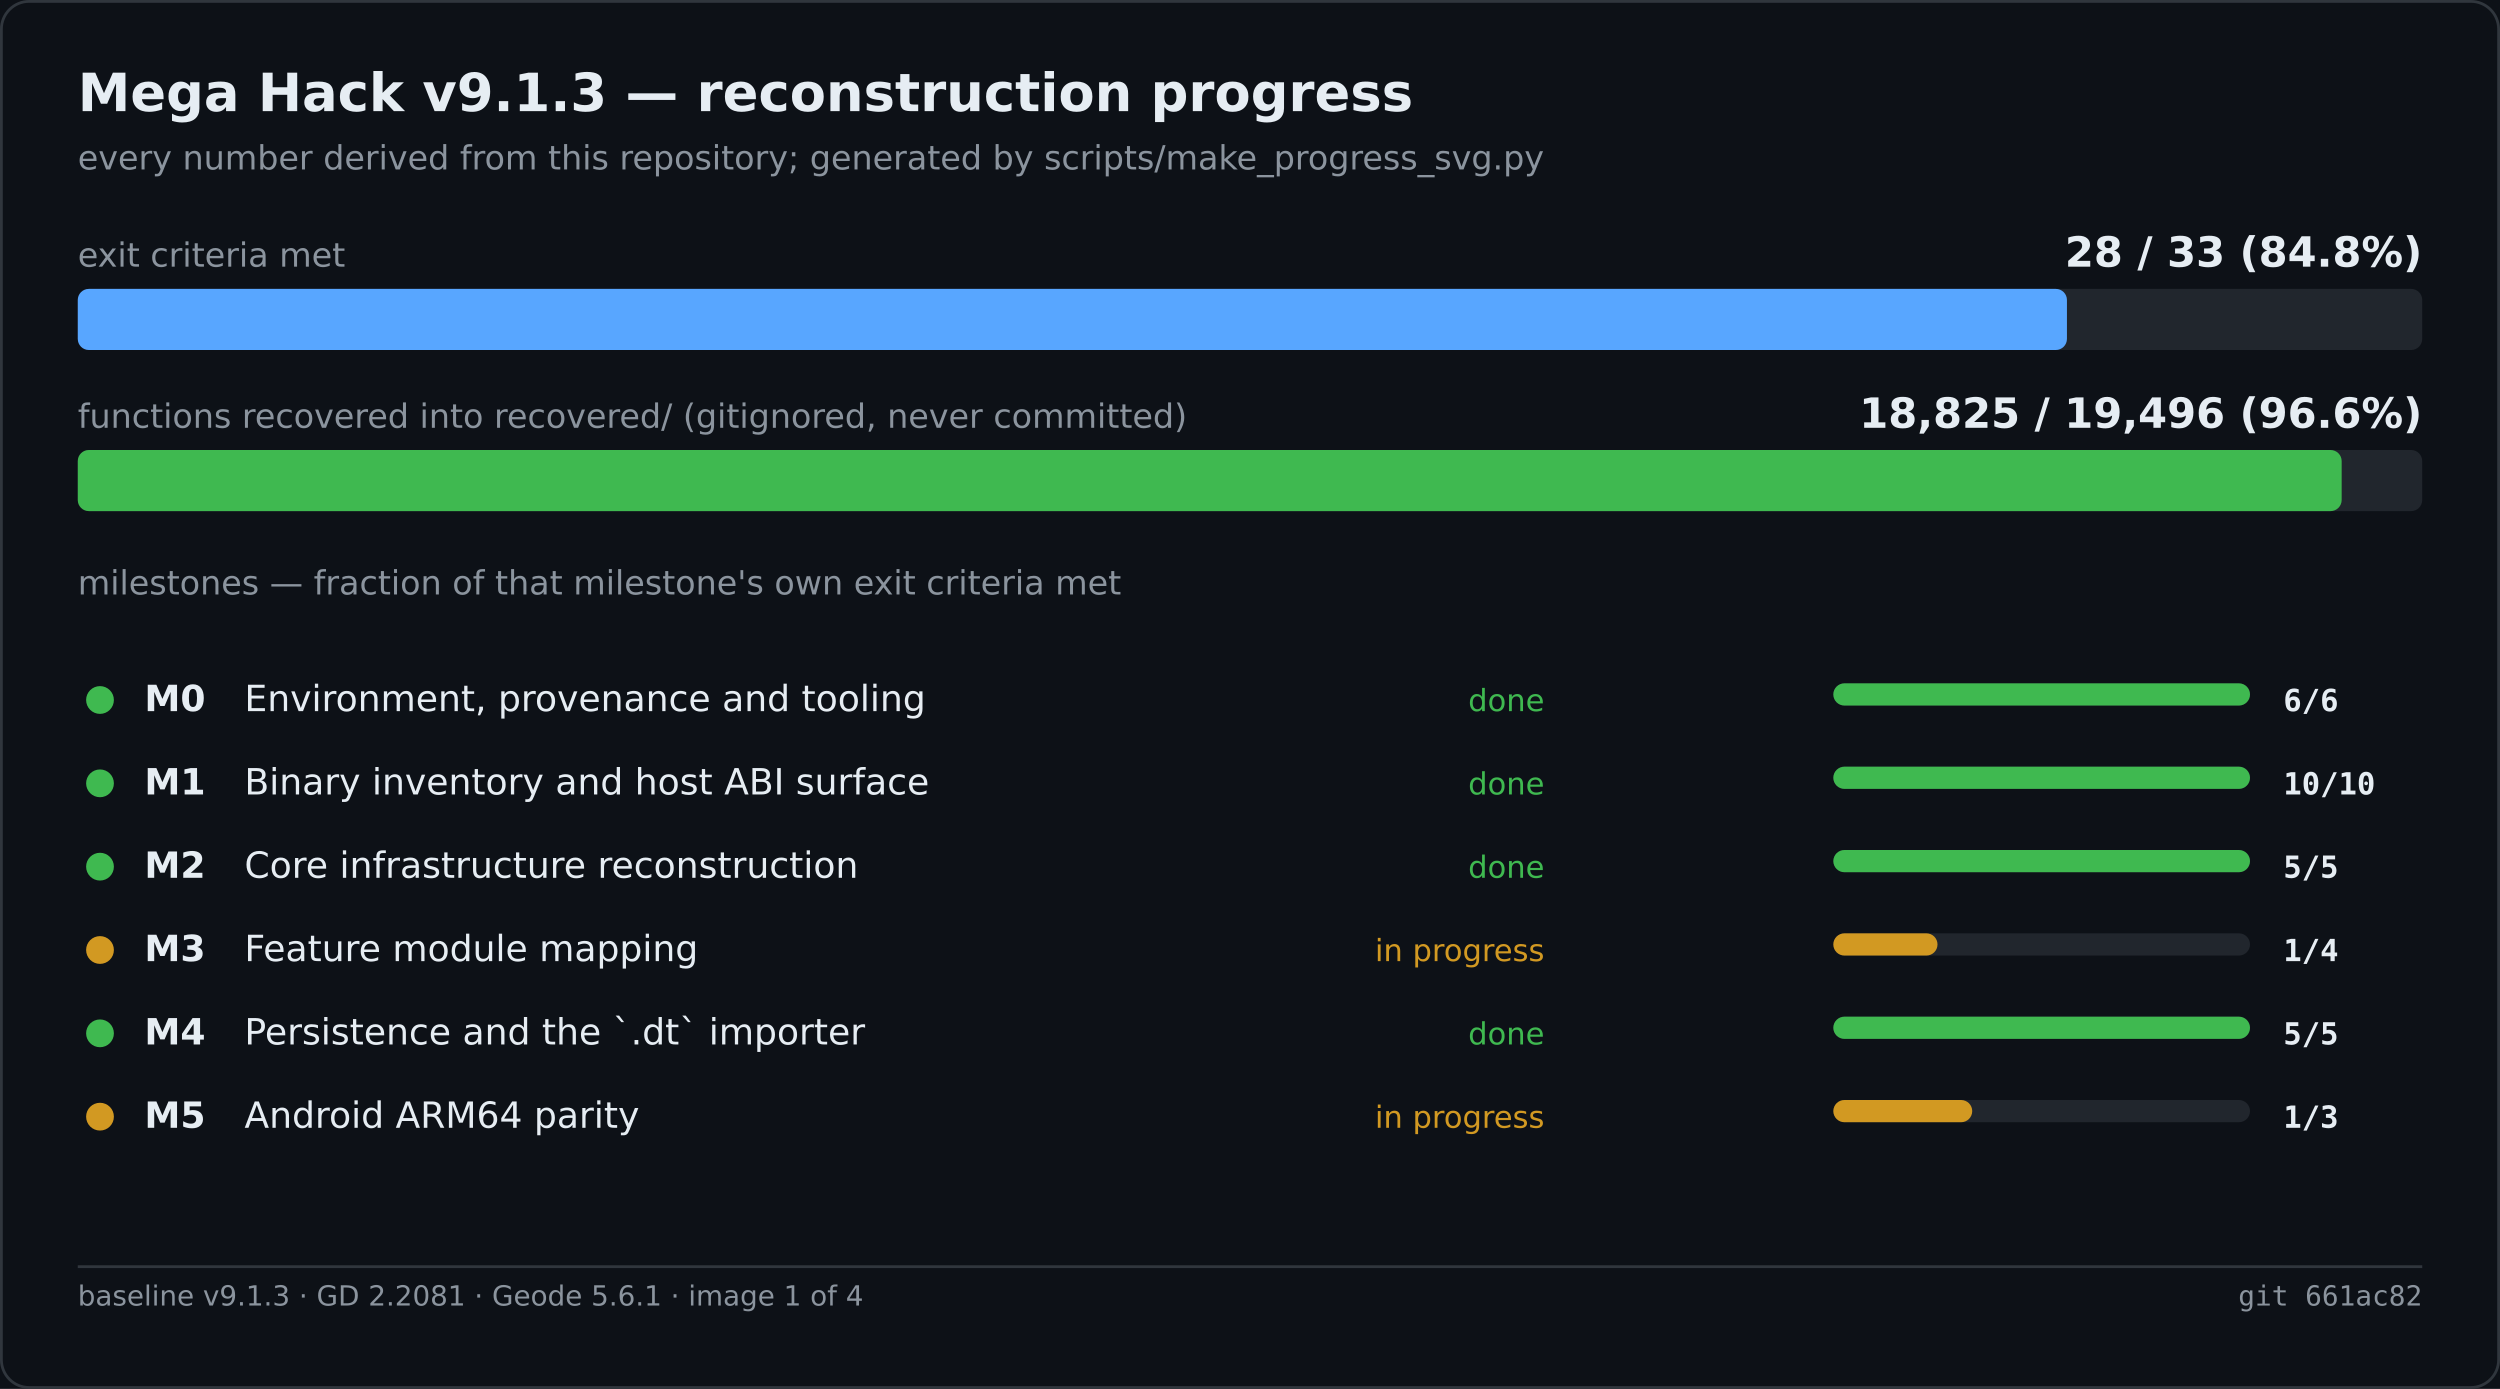
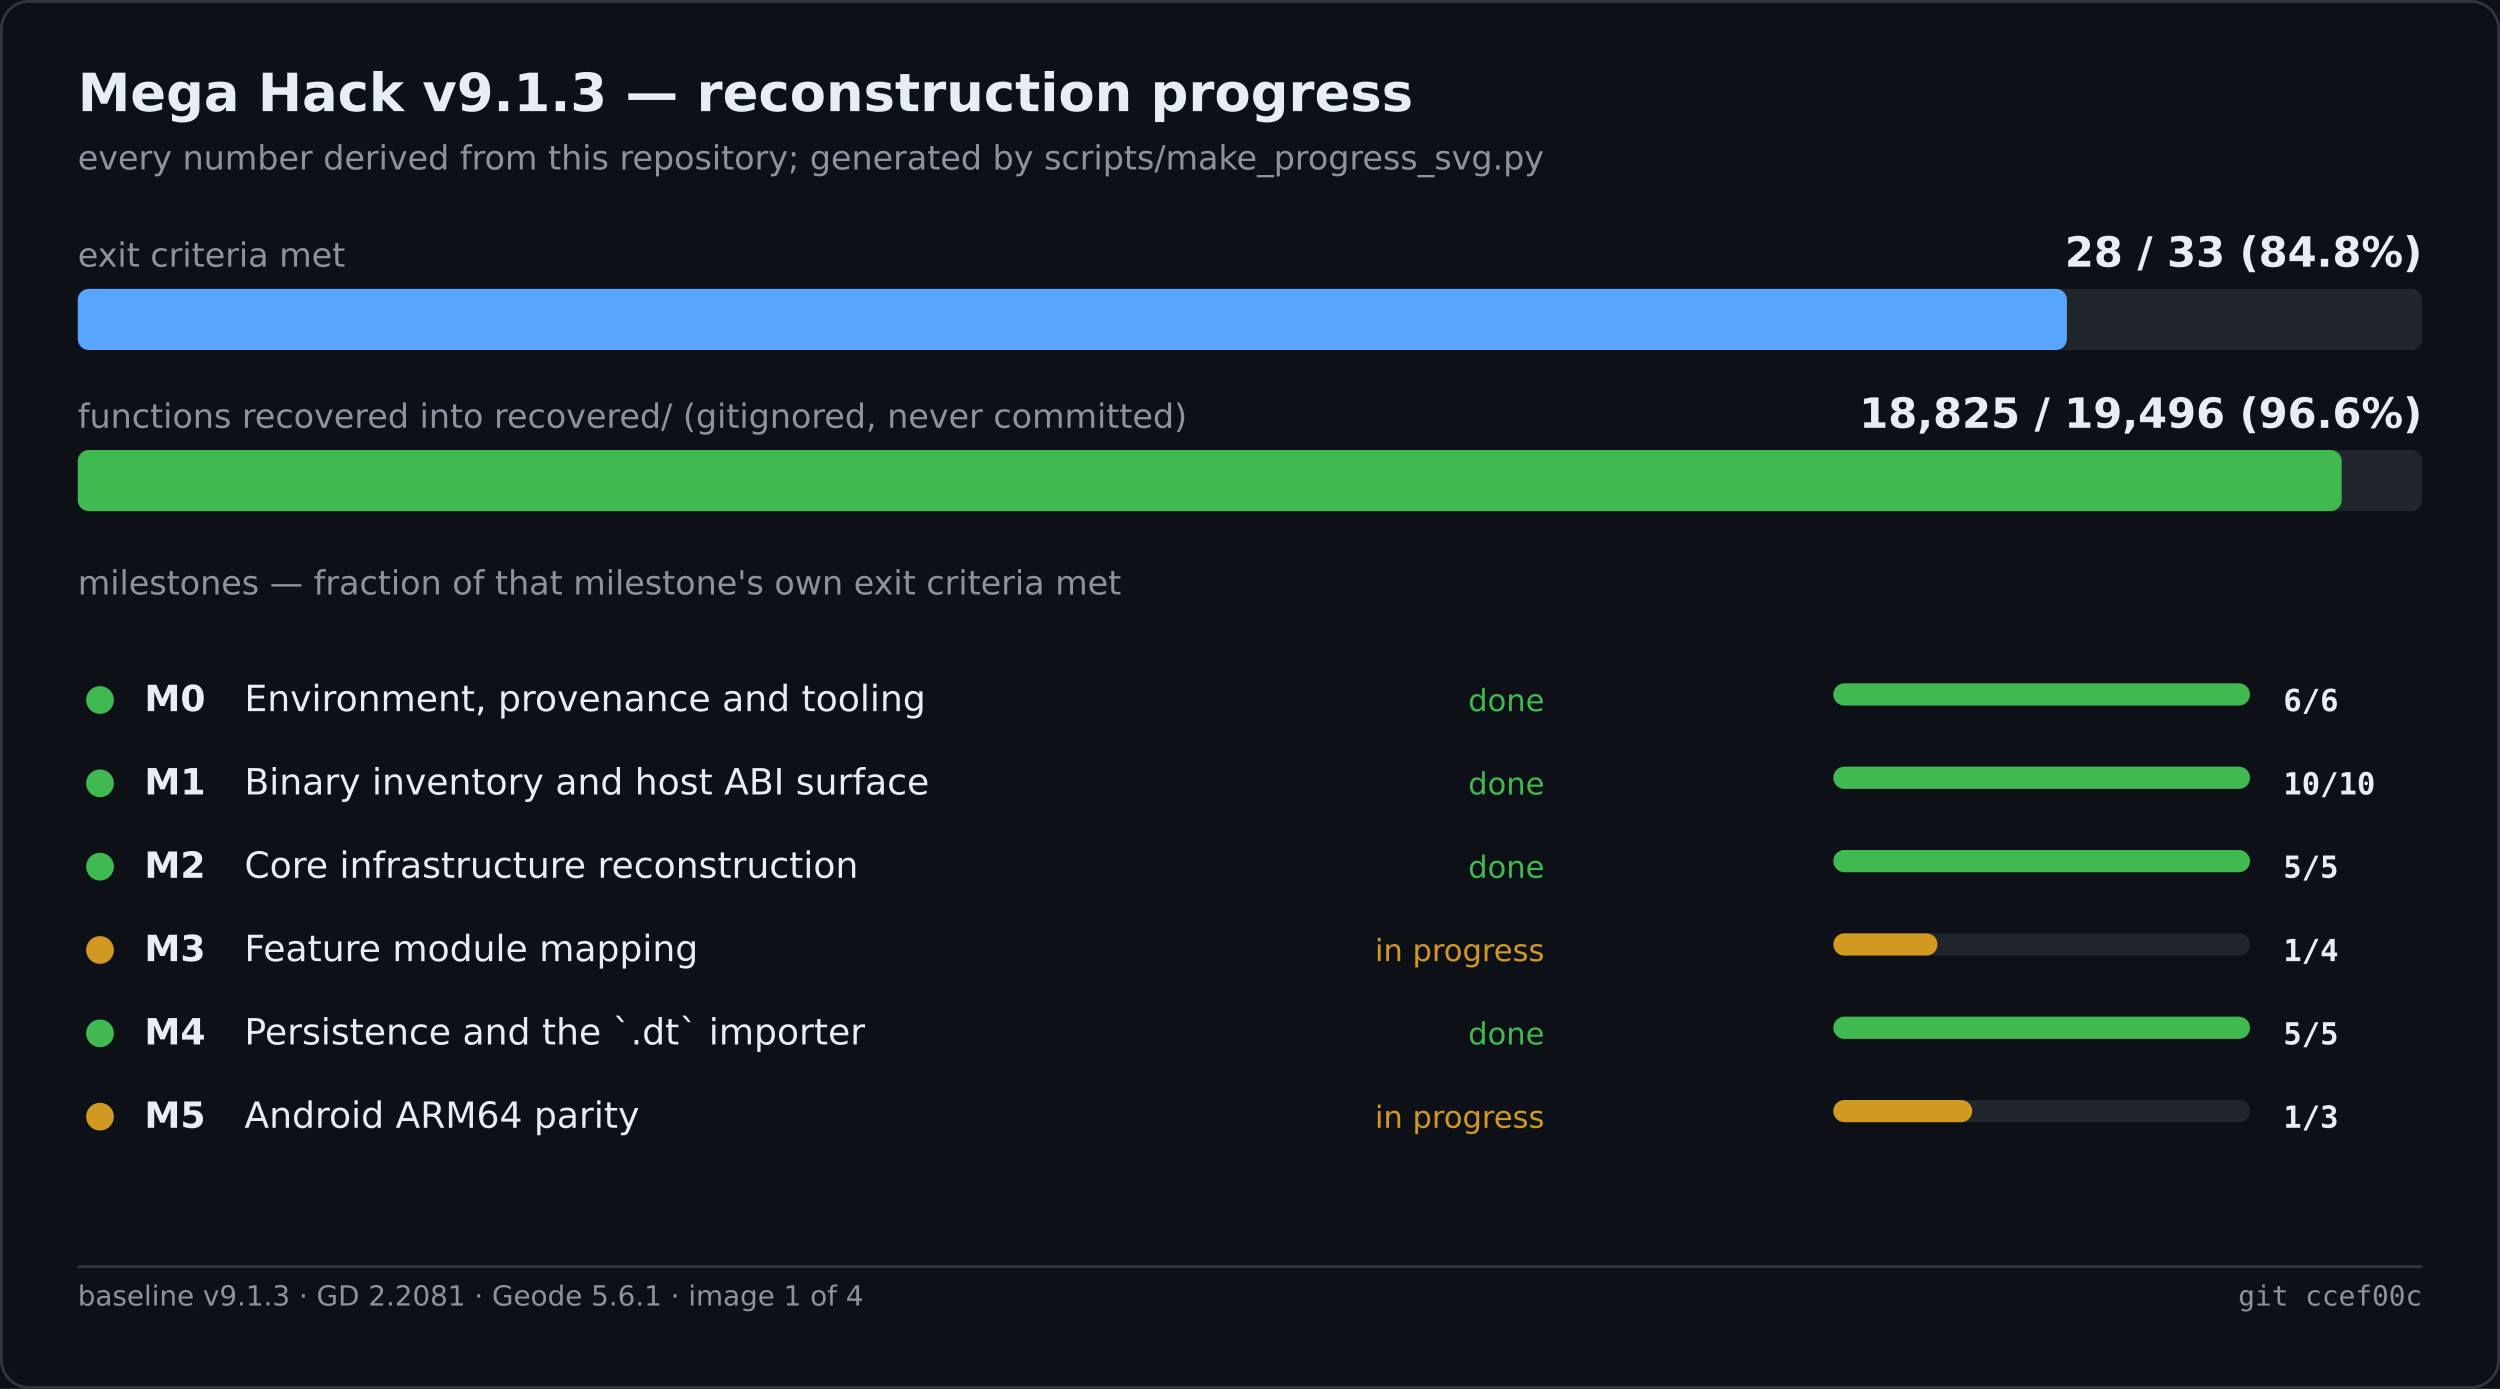
<svg xmlns="http://www.w3.org/2000/svg" width="900" height="500" viewBox="0 0 900 500" role="img" aria-label="Mega Hack v9.1.3 — reconstruction progress">
  <rect width="900" height="500" fill="#0d1117" />
  <rect x="0.5" y="0.5" width="899" height="499" fill="none" stroke="#30363d" rx="10" />
  <text x="28" y="40" font-family="Segoe UI,DejaVu Sans,Helvetica,sans-serif" font-size="19" font-weight="600" fill="#e6edf3">Mega Hack v9.1.3 — reconstruction progress</text>
  <text x="28" y="61" font-family="Segoe UI,DejaVu Sans,Helvetica,sans-serif" font-size="12" fill="#8b949e">every number derived from this repository; generated by scripts/make_progress_svg.py</text>
  <text x="28.0" y="96.0" font-family="Segoe UI,DejaVu Sans,Helvetica,sans-serif" font-size="12" fill="#8b949e">exit criteria met</text>
  <text x="872.0" y="96.0" font-family="Segoe UI,DejaVu Sans,Helvetica,sans-serif" font-size="15" fill="#e6edf3" font-weight="600" text-anchor="end">28 / 33   (84.8%)</text>
  <rect x="28.0" y="104.0" width="844.0" height="22.0" fill="#21262d" rx="4" />
  <rect x="28.0" y="104.0" width="716.1" height="22.0" fill="#58a6ff" rx="4" />
  <text x="28.0" y="154.0" font-family="Segoe UI,DejaVu Sans,Helvetica,sans-serif" font-size="12" fill="#8b949e">functions recovered into recovered/ (gitignored, never committed)</text>
  <text x="872.0" y="154.0" font-family="Segoe UI,DejaVu Sans,Helvetica,sans-serif" font-size="15" fill="#e6edf3" font-weight="600" text-anchor="end">18,825 / 19,496   (96.6%)</text>
  <rect x="28.0" y="162.0" width="844.0" height="22.0" fill="#21262d" rx="4" />
  <rect x="28.0" y="162.0" width="815.0" height="22.0" fill="#3fb950" rx="4" />
  <text x="28.0" y="214.0" font-family="Segoe UI,DejaVu Sans,Helvetica,sans-serif" font-size="12" fill="#8b949e">milestones — fraction of that milestone's own exit criteria met</text>
  <circle cx="36.0" cy="252.0" r="5" fill="#3fb950" />
  <text x="52.0" y="256.0" font-family="Segoe UI,DejaVu Sans,Helvetica,sans-serif" font-size="13" fill="#e6edf3" font-weight="600">M0</text>
  <text x="88.0" y="256.0" font-family="Segoe UI,DejaVu Sans,Helvetica,sans-serif" font-size="13" fill="#e6edf3">Environment, provenance and tooling</text>
  <text x="556.0" y="256.0" font-family="Segoe UI,DejaVu Sans,Helvetica,sans-serif" font-size="11" fill="#3fb950" text-anchor="end">done</text>
  <rect x="660.0" y="246.0" width="150.0" height="8.0" fill="#21262d" rx="4" />
  <rect x="660.0" y="246.0" width="150.0" height="8.0" fill="#3fb950" rx="4" />
  <text x="822.0" y="256.0" font-family="Cascadia Mono,Consolas,DejaVu Sans Mono,monospace" font-size="11" fill="#e6edf3" font-weight="600">6/6</text>
  <circle cx="36.0" cy="282.0" r="5" fill="#3fb950" />
  <text x="52.0" y="286.0" font-family="Segoe UI,DejaVu Sans,Helvetica,sans-serif" font-size="13" fill="#e6edf3" font-weight="600">M1</text>
  <text x="88.0" y="286.0" font-family="Segoe UI,DejaVu Sans,Helvetica,sans-serif" font-size="13" fill="#e6edf3">Binary inventory and host ABI surface</text>
  <text x="556.0" y="286.0" font-family="Segoe UI,DejaVu Sans,Helvetica,sans-serif" font-size="11" fill="#3fb950" text-anchor="end">done</text>
  <rect x="660.0" y="276.0" width="150.0" height="8.0" fill="#21262d" rx="4" />
  <rect x="660.0" y="276.0" width="150.0" height="8.0" fill="#3fb950" rx="4" />
  <text x="822.0" y="286.0" font-family="Cascadia Mono,Consolas,DejaVu Sans Mono,monospace" font-size="11" fill="#e6edf3" font-weight="600">10/10</text>
  <circle cx="36.0" cy="312.0" r="5" fill="#3fb950" />
  <text x="52.0" y="316.0" font-family="Segoe UI,DejaVu Sans,Helvetica,sans-serif" font-size="13" fill="#e6edf3" font-weight="600">M2</text>
  <text x="88.0" y="316.0" font-family="Segoe UI,DejaVu Sans,Helvetica,sans-serif" font-size="13" fill="#e6edf3">Core infrastructure reconstruction</text>
  <text x="556.0" y="316.0" font-family="Segoe UI,DejaVu Sans,Helvetica,sans-serif" font-size="11" fill="#3fb950" text-anchor="end">done</text>
  <rect x="660.0" y="306.0" width="150.0" height="8.0" fill="#21262d" rx="4" />
  <rect x="660.0" y="306.0" width="150.0" height="8.0" fill="#3fb950" rx="4" />
  <text x="822.0" y="316.0" font-family="Cascadia Mono,Consolas,DejaVu Sans Mono,monospace" font-size="11" fill="#e6edf3" font-weight="600">5/5</text>
  <circle cx="36.0" cy="342.0" r="5" fill="#d29922" />
  <text x="52.0" y="346.0" font-family="Segoe UI,DejaVu Sans,Helvetica,sans-serif" font-size="13" fill="#e6edf3" font-weight="600">M3</text>
  <text x="88.0" y="346.0" font-family="Segoe UI,DejaVu Sans,Helvetica,sans-serif" font-size="13" fill="#e6edf3">Feature module mapping</text>
  <text x="556.0" y="346.0" font-family="Segoe UI,DejaVu Sans,Helvetica,sans-serif" font-size="11" fill="#d29922" text-anchor="end">in progress</text>
  <rect x="660.0" y="336.0" width="150.0" height="8.0" fill="#21262d" rx="4" />
  <rect x="660.0" y="336.0" width="37.5" height="8.0" fill="#d29922" rx="4" />
  <text x="822.0" y="346.0" font-family="Cascadia Mono,Consolas,DejaVu Sans Mono,monospace" font-size="11" fill="#e6edf3" font-weight="600">1/4</text>
  <circle cx="36.0" cy="372.0" r="5" fill="#3fb950" />
  <text x="52.0" y="376.0" font-family="Segoe UI,DejaVu Sans,Helvetica,sans-serif" font-size="13" fill="#e6edf3" font-weight="600">M4</text>
  <text x="88.0" y="376.0" font-family="Segoe UI,DejaVu Sans,Helvetica,sans-serif" font-size="13" fill="#e6edf3">Persistence and the `.dt` importer</text>
  <text x="556.0" y="376.0" font-family="Segoe UI,DejaVu Sans,Helvetica,sans-serif" font-size="11" fill="#3fb950" text-anchor="end">done</text>
  <rect x="660.0" y="366.0" width="150.0" height="8.0" fill="#21262d" rx="4" />
  <rect x="660.0" y="366.0" width="150.0" height="8.0" fill="#3fb950" rx="4" />
  <text x="822.0" y="376.0" font-family="Cascadia Mono,Consolas,DejaVu Sans Mono,monospace" font-size="11" fill="#e6edf3" font-weight="600">5/5</text>
  <circle cx="36.0" cy="402.0" r="5" fill="#d29922" />
  <text x="52.0" y="406.0" font-family="Segoe UI,DejaVu Sans,Helvetica,sans-serif" font-size="13" fill="#e6edf3" font-weight="600">M5</text>
  <text x="88.0" y="406.0" font-family="Segoe UI,DejaVu Sans,Helvetica,sans-serif" font-size="13" fill="#e6edf3">Android ARM64 parity</text>
  <text x="556.0" y="406.0" font-family="Segoe UI,DejaVu Sans,Helvetica,sans-serif" font-size="11" fill="#d29922" text-anchor="end">in progress</text>
  <rect x="660.0" y="396.0" width="150.0" height="8.0" fill="#21262d" rx="4" />
  <rect x="660.0" y="396.0" width="50.0" height="8.0" fill="#d29922" rx="4" />
  <text x="822.0" y="406.0" font-family="Cascadia Mono,Consolas,DejaVu Sans Mono,monospace" font-size="11" fill="#e6edf3" font-weight="600">1/3</text>
  <line x1="28.0" y1="456.0" x2="872.0" y2="456.0" stroke="#30363d" stroke-width="1" />
  <text x="28.0" y="470.0" font-family="Segoe UI,DejaVu Sans,Helvetica,sans-serif" font-size="10" fill="#8b949e">baseline v9.1.3 · GD 2.2081 · Geode 5.6.1 · image 1 of 4</text>
-   <text x="872.0" y="470.0" font-family="Cascadia Mono,Consolas,DejaVu Sans Mono,monospace" font-size="10" fill="#8b949e" text-anchor="end">git 661ac82</text>
+   <text x="872.0" y="470.0" font-family="Cascadia Mono,Consolas,DejaVu Sans Mono,monospace" font-size="10" fill="#8b949e" text-anchor="end">git ccef00c</text>
</svg>
